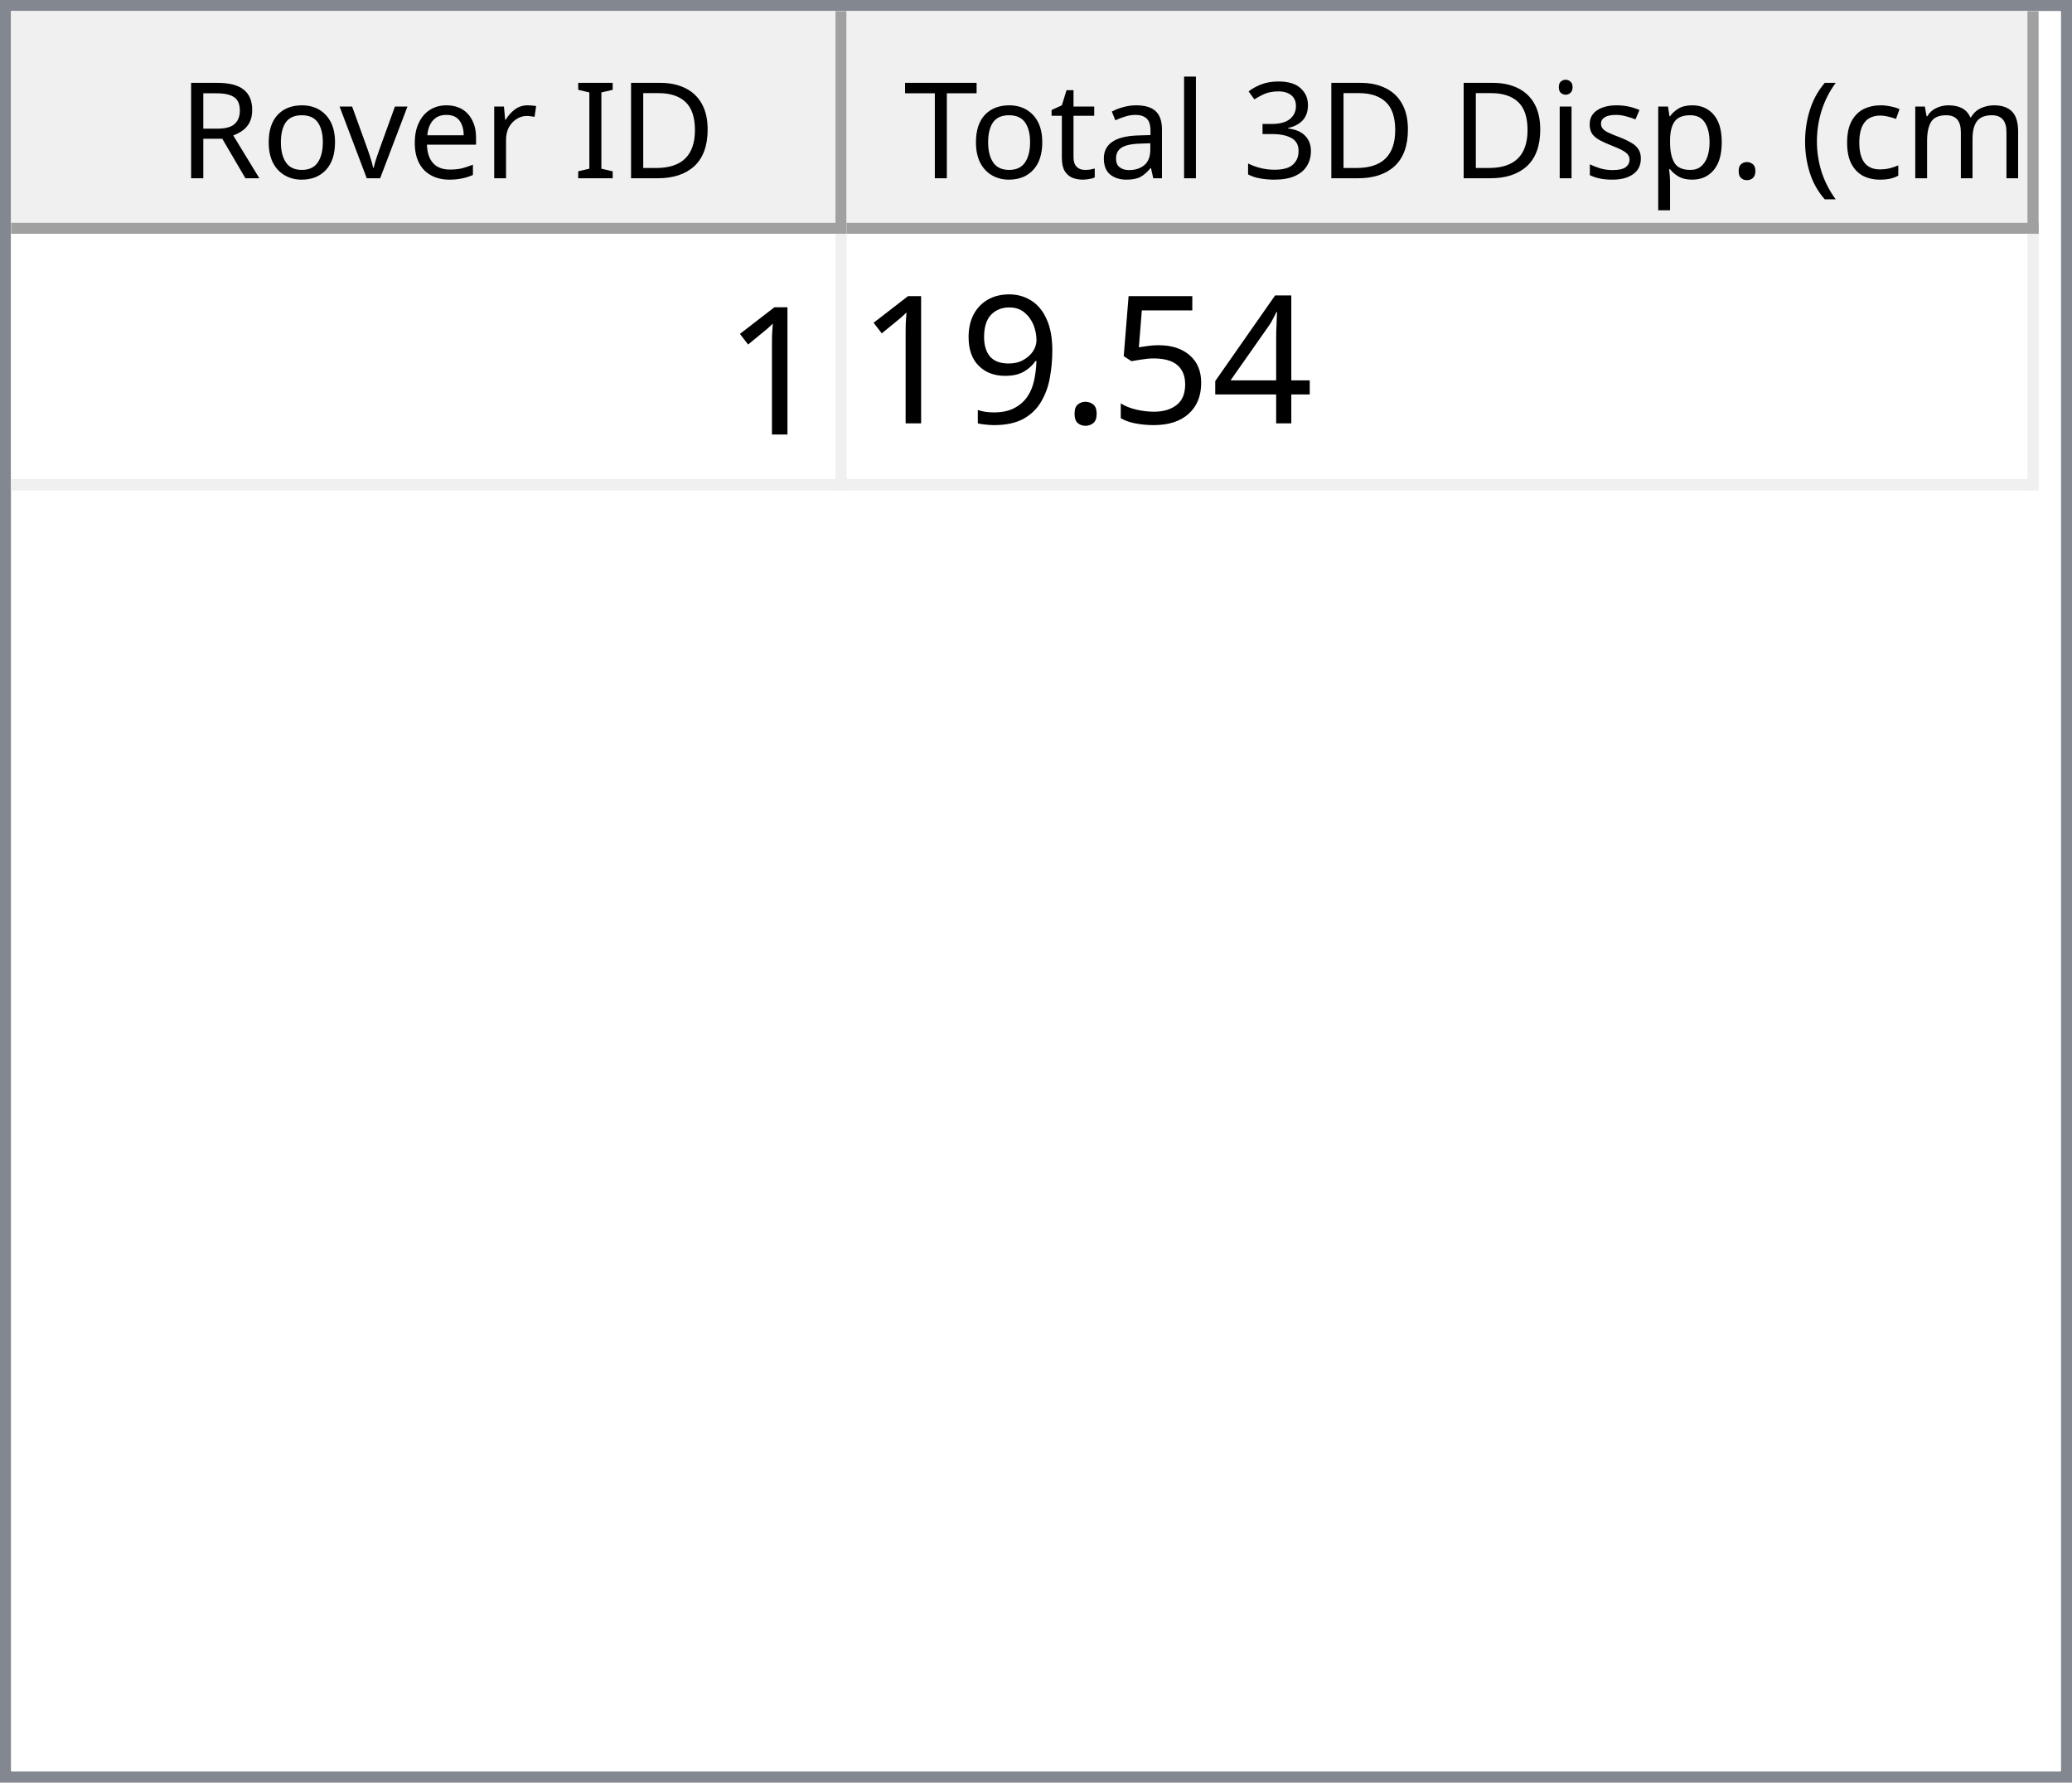
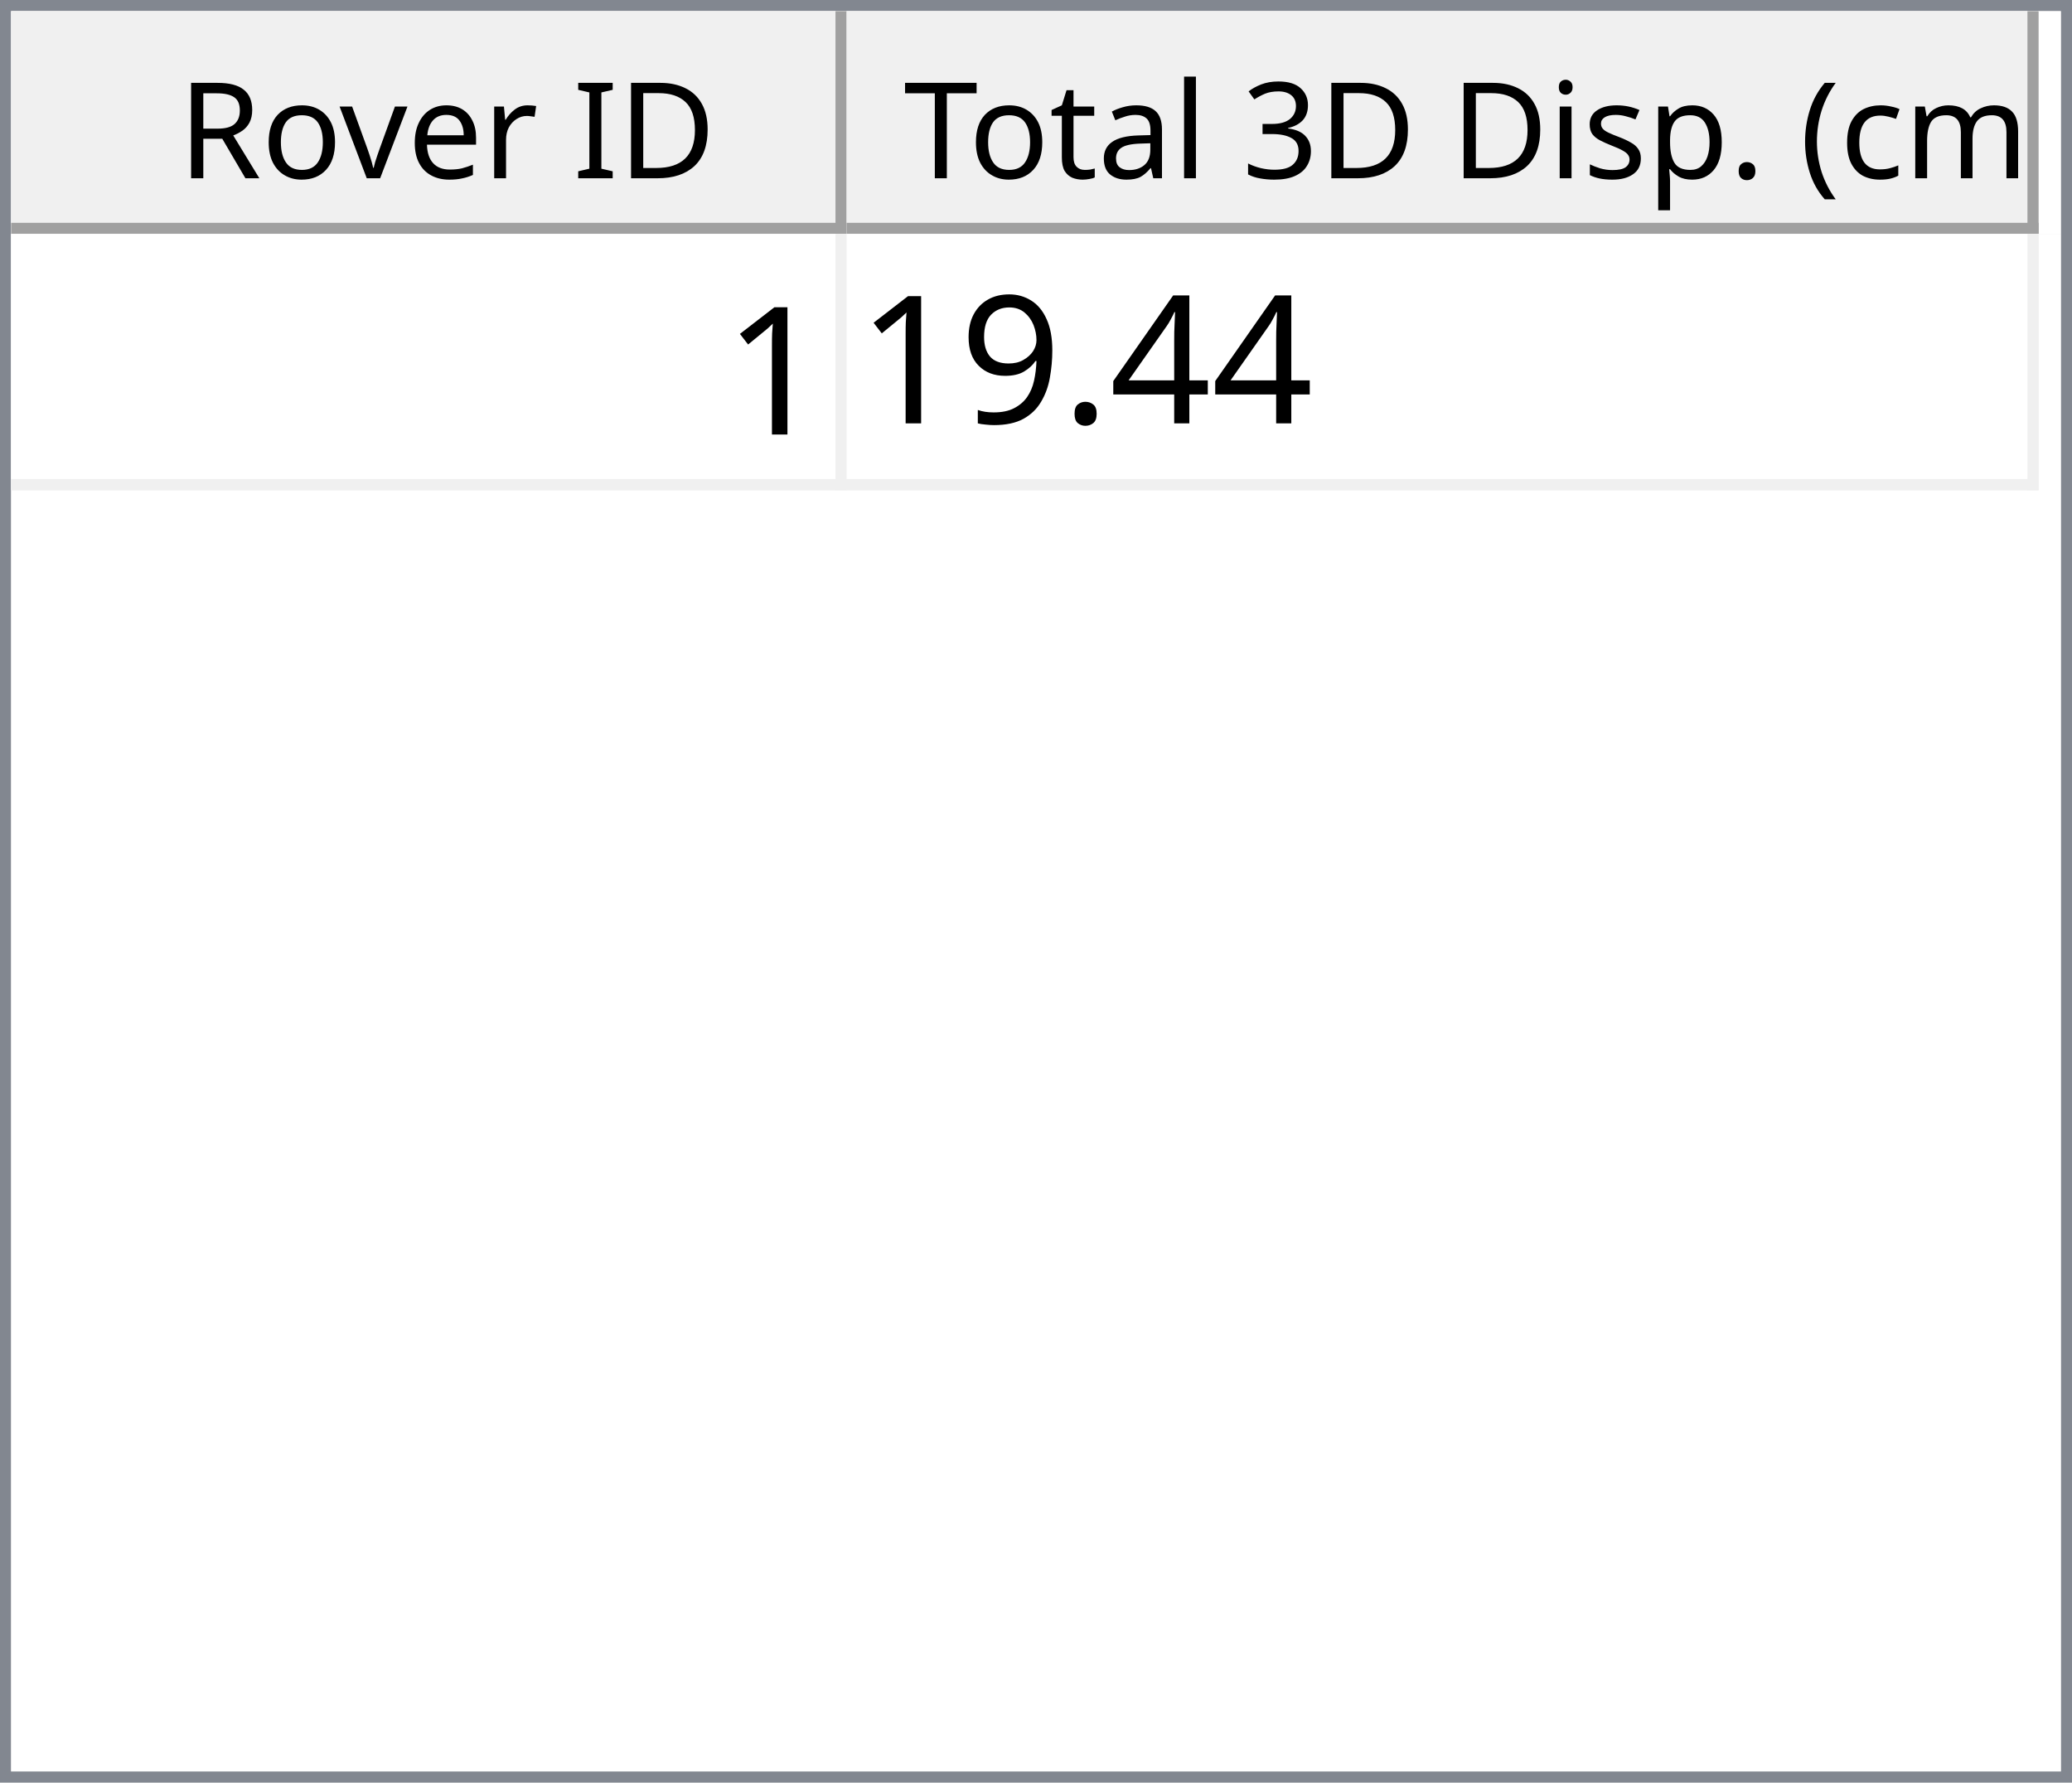
<svg xmlns="http://www.w3.org/2000/svg" style="fill-opacity:1; color-rendering:auto; color-interpolation:auto; text-rendering:auto; stroke:black; stroke-linecap:square; stroke-miterlimit:10; shape-rendering:auto; stroke-opacity:1; fill:black; stroke-dasharray:none; font-weight:normal; stroke-width:1; font-family:'Dialog'; font-style:normal; stroke-linejoin:miter; font-size:12px; stroke-dashoffset:0; image-rendering:auto;" width="186" height="160">
  <defs id="genericDefs" />
  <g>
    <defs id="defs1">
      <clipPath clipPathUnits="userSpaceOnUse" id="clipPath1">
        <path d="M0 0 L186 0 L186 160 L0 160 L0 0 Z" />
      </clipPath>
      <clipPath clipPathUnits="userSpaceOnUse" id="clipPath2">
        <path d="M0 0 L0 160 L186 160 L186 0 Z" />
      </clipPath>
      <clipPath clipPathUnits="userSpaceOnUse" id="clipPath3">
        <path d="M0 0 L0 20 L184 20 L184 0 Z" />
      </clipPath>
      <clipPath clipPathUnits="userSpaceOnUse" id="clipPath4">
        <path d="M0 0 L0 20 L75 20 L75 0 Z" />
      </clipPath>
      <clipPath clipPathUnits="userSpaceOnUse" id="clipPath5">
        <path d="M1 1 L1 19 L74 19 L74 1 Z" />
      </clipPath>
      <clipPath clipPathUnits="userSpaceOnUse" id="clipPath6">
        <path d="M0 0 L0 18 L73 18 L73 0 Z" />
      </clipPath>
      <clipPath clipPathUnits="userSpaceOnUse" id="clipPath7">
        <path d="M-0.5 -0.5 L-0.5 19.5 L74.5 19.5 L74.5 -0.5 Z" />
      </clipPath>
      <clipPath clipPathUnits="userSpaceOnUse" id="clipPath8">
        <path d="M0 0 L0 20 L107 20 L107 0 Z" />
      </clipPath>
      <clipPath clipPathUnits="userSpaceOnUse" id="clipPath9">
        <path d="M1 1 L1 19 L106 19 L106 1 Z" />
      </clipPath>
      <clipPath clipPathUnits="userSpaceOnUse" id="clipPath10">
        <path d="M0 0 L0 18 L105 18 L105 0 Z" />
      </clipPath>
      <clipPath clipPathUnits="userSpaceOnUse" id="clipPath11">
        <path d="M-0.5 -0.5 L-0.5 19.5 L106.5 19.5 L106.5 -0.5 Z" />
      </clipPath>
      <clipPath clipPathUnits="userSpaceOnUse" id="clipPath12">
        <path d="M0 0 L0 138 L184 138 L184 0 Z" />
      </clipPath>
      <clipPath clipPathUnits="userSpaceOnUse" id="clipPath13">
        <path d="M0 0 L0 23 L182 23 L182 0 Z" />
      </clipPath>
      <clipPath clipPathUnits="userSpaceOnUse" id="clipPath14">
        <path d="M-0.5 -0.5 L-0.5 22.5 L181.5 22.5 L181.5 -0.5 Z" />
      </clipPath>
      <clipPath clipPathUnits="userSpaceOnUse" id="clipPath15">
        <path d="M0 0 L0 22 L74 22 L74 0 Z" />
      </clipPath>
      <clipPath clipPathUnits="userSpaceOnUse" id="clipPath16">
        <path d="M0 0 L0 22 L106 22 L106 0 Z" />
      </clipPath>
      <font horiz-adv-x="64.551" id="font1">
        <font-face ascent="107.91" descent="25.098" units-per-em="100" style="font-style:normal; font-family:Segoe UI; font-weight:normal;" />
        <missing-glyph horiz-adv-x="64.551" d="M8.109 0 L8.109 68.266 L56.453 68.266 L56.453 0 L8.109 0 ZM15.328 7.234 L49.219 7.234 L49.219 61.031 L15.328 61.031 L15.328 7.234 Z" />
        <glyph unicode="D" horiz-adv-x="70.117" d="M9.188 0 L9.188 70.016 L28.516 70.016 Q65.531 70.016 65.531 35.891 Q65.531 19.672 55.25 9.836 Q44.969 0 27.734 0 L9.188 0 ZM17.391 62.594 L17.391 7.422 L27.828 7.422 Q41.609 7.422 49.273 14.797 Q56.938 22.172 56.938 35.688 Q56.938 62.594 28.328 62.594 L17.391 62.594 Z" />
        <glyph unicode="I" horiz-adv-x="26.611" d="M17.391 0 L9.188 0 L9.188 70.016 L17.391 70.016 L17.391 0 Z" />
        <glyph unicode=" " horiz-adv-x="27.393" d="" />
        <glyph unicode="r" horiz-adv-x="34.766" d="M34.188 41.891 Q32.078 43.5 28.125 43.5 Q23 43.5 19.555 38.672 Q16.109 33.844 16.109 25.484 L16.109 0 L8.109 0 L8.109 50 L16.109 50 L16.109 39.703 L16.312 39.703 Q18.016 44.969 21.531 47.922 Q25.047 50.875 29.391 50.875 Q32.516 50.875 34.188 50.203 L34.188 41.891 Z" />
        <glyph unicode="e" horiz-adv-x="52.295" d="M48.297 23 L12.984 23 Q13.188 14.656 17.484 10.109 Q21.781 5.562 29.297 5.562 Q37.75 5.562 44.828 11.141 L44.828 3.609 Q38.234 -1.172 27.391 -1.172 Q16.797 -1.172 10.742 5.641 Q4.688 12.453 4.688 24.812 Q4.688 36.469 11.305 43.82 Q17.922 51.172 27.734 51.172 Q37.547 51.172 42.922 44.828 Q48.297 38.484 48.297 27.203 L48.297 23 ZM40.094 29.781 Q40.047 36.719 36.75 40.578 Q33.453 44.438 27.594 44.438 Q21.922 44.438 17.969 40.383 Q14.016 36.328 13.094 29.781 L40.094 29.781 Z" />
        <glyph unicode="v" horiz-adv-x="47.9" d="M47.406 50 L27.484 0 L19.625 0 L0.688 50 L9.469 50 L22.172 13.672 Q23.578 9.672 23.922 6.688 L24.125 6.688 Q24.609 10.453 25.688 13.484 L38.969 50 L47.406 50 Z" />
        <glyph unicode="o" horiz-adv-x="58.594" d="M29 -1.172 Q17.922 -1.172 11.305 5.836 Q4.688 12.844 4.688 24.422 Q4.688 37.016 11.57 44.094 Q18.453 51.172 30.172 51.172 Q41.359 51.172 47.633 44.289 Q53.906 37.406 53.906 25.203 Q53.906 13.234 47.141 6.031 Q40.375 -1.172 29 -1.172 ZM29.594 44.438 Q21.875 44.438 17.383 39.188 Q12.891 33.938 12.891 24.703 Q12.891 15.828 17.43 10.695 Q21.969 5.562 29.594 5.562 Q37.359 5.562 41.531 10.594 Q45.703 15.625 45.703 24.906 Q45.703 34.281 41.531 39.359 Q37.359 44.438 29.594 44.438 Z" />
        <glyph unicode="R" horiz-adv-x="59.814" d="M59.375 0 L49.609 0 L37.891 19.625 Q36.281 22.359 34.766 24.289 Q33.25 26.219 31.664 27.438 Q30.078 28.656 28.25 29.219 Q26.422 29.781 24.125 29.781 L17.391 29.781 L17.391 0 L9.188 0 L9.188 70.016 L30.078 70.016 Q34.672 70.016 38.555 68.867 Q42.438 67.719 45.289 65.375 Q48.141 63.031 49.758 59.547 Q51.375 56.062 51.375 51.375 Q51.375 47.703 50.273 44.656 Q49.172 41.609 47.148 39.211 Q45.125 36.812 42.266 35.133 Q39.406 33.453 35.844 32.516 L35.844 32.328 Q37.594 31.547 38.891 30.547 Q40.188 29.547 41.359 28.18 Q42.531 26.812 43.68 25.078 Q44.828 23.344 46.234 21.047 L59.375 0 ZM17.391 62.594 L17.391 37.203 L28.516 37.203 Q31.594 37.203 34.203 38.133 Q36.812 39.062 38.719 40.797 Q40.625 42.531 41.703 45.047 Q42.781 47.562 42.781 50.688 Q42.781 56.297 39.141 59.445 Q35.5 62.594 28.609 62.594 L17.391 62.594 Z" />
        <glyph unicode=")" horiz-adv-x="30.176" d="M8.297 -15.922 L1.172 -15.922 Q16.406 2.344 16.406 26.812 Q16.406 51.469 1.078 70.016 L8.297 70.016 Q23.531 52.156 23.531 26.703 Q23.531 1.375 8.297 -15.922 Z" />
        <glyph unicode="m" horiz-adv-x="86.133" d="M79.109 0 L71.094 0 L71.094 28.719 Q71.094 37.016 68.531 40.727 Q65.969 44.438 59.906 44.438 Q54.781 44.438 51.195 39.75 Q47.609 35.062 47.609 28.516 L47.609 0 L39.594 0 L39.594 29.688 Q39.594 44.438 28.219 44.438 Q22.953 44.438 19.531 40.016 Q16.109 35.594 16.109 28.516 L16.109 0 L8.109 0 L8.109 50 L16.109 50 L16.109 42.094 L16.312 42.094 Q21.625 51.172 31.844 51.172 Q36.969 51.172 40.773 48.312 Q44.578 45.453 46 40.828 Q51.562 51.172 62.594 51.172 Q79.109 51.172 79.109 30.812 L79.109 0 Z" />
        <glyph unicode="c" horiz-adv-x="46.191" d="M42.188 2.297 Q36.422 -1.172 28.516 -1.172 Q17.828 -1.172 11.258 5.789 Q4.688 12.75 4.688 23.828 Q4.688 36.188 11.766 43.68 Q18.844 51.172 30.672 51.172 Q37.25 51.172 42.281 48.734 L42.281 40.531 Q36.719 44.438 30.375 44.438 Q22.703 44.438 17.797 38.945 Q12.891 33.453 12.891 24.516 Q12.891 15.719 17.508 10.641 Q22.125 5.562 29.891 5.562 Q36.422 5.562 42.188 9.906 L42.188 2.297 Z" />
        <glyph unicode="(" horiz-adv-x="30.176" d="M29.109 -15.922 L21.969 -15.922 Q6.844 1.375 6.844 26.703 Q6.844 52.156 21.969 70.016 L29.203 70.016 Q13.875 51.469 13.875 26.812 Q13.875 2.344 29.109 -15.922 Z" />
        <glyph unicode="." horiz-adv-x="21.68" d="M10.891 -1.078 Q8.641 -1.078 7.055 0.539 Q5.469 2.156 5.469 4.391 Q5.469 6.641 7.055 8.273 Q8.641 9.906 10.891 9.906 Q13.188 9.906 14.797 8.273 Q16.406 6.641 16.406 4.391 Q16.406 2.156 14.797 0.539 Q13.188 -1.078 10.891 -1.078 Z" />
        <glyph unicode="p" horiz-adv-x="58.789" d="M16.312 7.234 L16.109 7.234 L16.109 -23 L8.109 -23 L8.109 50 L16.109 50 L16.109 41.219 L16.312 41.219 Q22.219 51.172 33.594 51.172 Q43.266 51.172 48.688 44.461 Q54.109 37.75 54.109 26.469 Q54.109 13.922 48 6.375 Q41.891 -1.172 31.297 -1.172 Q21.578 -1.172 16.312 7.234 ZM16.109 27.391 L16.109 20.406 Q16.109 14.203 20.141 9.883 Q24.172 5.562 30.375 5.562 Q37.641 5.562 41.773 11.133 Q45.906 16.703 45.906 26.609 Q45.906 34.969 42.047 39.703 Q38.188 44.438 31.594 44.438 Q24.609 44.438 20.359 39.578 Q16.109 34.719 16.109 27.391 Z" />
        <glyph unicode="s" horiz-adv-x="42.432" d="M5.078 1.812 L5.078 10.406 Q11.625 5.562 19.484 5.562 Q30.031 5.562 30.031 12.594 Q30.031 14.594 29.125 15.992 Q28.219 17.391 26.68 18.461 Q25.141 19.531 23.07 20.383 Q21 21.234 18.609 22.172 Q15.281 23.484 12.766 24.828 Q10.25 26.172 8.57 27.859 Q6.891 29.547 6.031 31.695 Q5.172 33.844 5.172 36.719 Q5.172 40.234 6.789 42.945 Q8.406 45.656 11.086 47.484 Q13.766 49.312 17.211 50.242 Q20.656 51.172 24.312 51.172 Q30.812 51.172 35.938 48.922 L35.938 40.828 Q30.422 44.438 23.25 44.438 Q21 44.438 19.195 43.922 Q17.391 43.406 16.094 42.477 Q14.797 41.547 14.086 40.258 Q13.375 38.969 13.375 37.406 Q13.375 35.453 14.086 34.133 Q14.797 32.812 16.164 31.789 Q17.531 30.766 19.484 29.938 Q21.438 29.109 23.922 28.125 Q27.25 26.859 29.883 25.516 Q32.516 24.172 34.375 22.484 Q36.234 20.797 37.234 18.602 Q38.234 16.406 38.234 13.375 Q38.234 9.672 36.602 6.938 Q34.969 4.203 32.234 2.398 Q29.5 0.594 25.93 -0.289 Q22.359 -1.172 18.453 -1.172 Q10.75 -1.172 5.078 1.812 Z" />
        <glyph unicode="i" horiz-adv-x="24.219" d="M12.203 62.703 Q10.062 62.703 8.547 64.164 Q7.031 65.625 7.031 67.875 Q7.031 70.125 8.547 71.609 Q10.062 73.094 12.203 73.094 Q14.406 73.094 15.945 71.609 Q17.484 70.125 17.484 67.875 Q17.484 65.719 15.945 64.211 Q14.406 62.703 12.203 62.703 ZM16.109 0 L8.109 0 L8.109 50 L16.109 50 L16.109 0 Z" />
        <glyph unicode="3" horiz-adv-x="53.906" d="M46.531 19.828 Q46.531 15.094 44.75 11.211 Q42.969 7.328 39.719 4.57 Q36.469 1.812 31.93 0.297 Q27.391 -1.219 21.922 -1.219 Q11.922 -1.219 6 2.594 L6 11.188 Q13.094 5.609 22.219 5.609 Q25.875 5.609 28.828 6.539 Q31.781 7.469 33.906 9.227 Q36.031 10.984 37.18 13.477 Q38.328 15.969 38.328 19.094 Q38.328 32.812 18.797 32.812 L12.984 32.812 L12.984 39.594 L18.5 39.594 Q35.797 39.594 35.797 52.484 Q35.797 64.406 22.609 64.406 Q15.188 64.406 8.688 59.422 L8.688 67.188 Q15.375 71.188 24.609 71.188 Q29 71.188 32.57 69.969 Q36.141 68.75 38.68 66.555 Q41.219 64.359 42.609 61.281 Q44 58.203 44 54.5 Q44 40.672 30.031 36.719 L30.031 36.531 Q33.594 36.141 36.625 34.797 Q39.656 33.453 41.852 31.305 Q44.047 29.156 45.289 26.25 Q46.531 23.344 46.531 19.828 Z" />
        <glyph unicode="l" horiz-adv-x="24.219" d="M16.109 0 L8.109 0 L8.109 74.031 L16.109 74.031 L16.109 0 Z" />
        <glyph unicode="a" horiz-adv-x="50.879" d="M43.891 0 L35.891 0 L35.891 7.812 L35.688 7.812 Q30.469 -1.172 20.312 -1.172 Q12.844 -1.172 8.617 2.781 Q4.391 6.734 4.391 13.281 Q4.391 27.297 20.906 29.594 L35.891 31.688 Q35.891 44.438 25.594 44.438 Q16.547 44.438 9.281 38.281 L9.281 46.484 Q16.656 51.172 26.266 51.172 Q43.891 51.172 43.891 32.516 L43.891 0 ZM35.891 25.297 L23.828 23.641 Q18.266 22.859 15.43 20.875 Q12.594 18.891 12.594 13.875 Q12.594 10.203 15.211 7.883 Q17.828 5.562 22.172 5.562 Q28.125 5.562 32.008 9.742 Q35.891 13.922 35.891 20.312 L35.891 25.297 Z" />
        <glyph unicode="t" horiz-adv-x="33.887" d="M31.297 0.484 Q28.469 -1.078 23.828 -1.078 Q10.688 -1.078 10.688 13.578 L10.688 43.172 L2.094 43.172 L2.094 50 L10.688 50 L10.688 62.203 L18.703 64.797 L18.703 50 L31.297 50 L31.297 43.172 L18.703 43.172 L18.703 14.984 Q18.703 9.969 20.414 7.82 Q22.125 5.672 26.078 5.672 Q29.109 5.672 31.297 7.328 L31.297 0.484 Z" />
        <glyph unicode="T" horiz-adv-x="52.393" d="M50.594 62.594 L30.375 62.594 L30.375 0 L22.172 0 L22.172 62.594 L2 62.594 L2 70.016 L50.594 70.016 L50.594 62.594 Z" />
      </font>
      <font horiz-adv-x="75.0" id="font2">
        <font-face ascent="100.537" descent="21.973" units-per-em="100" style="font-style:normal; font-family:sans-serif; font-weight:normal;" />
        <missing-glyph horiz-adv-x="75.0" d="M12.5 0 L12.5 62.5 L62.5 62.5 L62.5 0 L12.5 0 ZM14.062 1.562 L60.938 1.562 L60.938 60.938 L14.062 60.938 L14.062 1.562 Z" />
        <glyph unicode="1" horiz-adv-x="55.615" d="M37.25 0 L28.469 0 L28.469 56 Q25.297 52.984 20.141 49.953 Q14.984 46.922 10.891 45.406 L10.891 53.906 Q18.266 57.375 23.781 62.305 Q29.297 67.234 31.594 71.875 L37.25 71.875 L37.25 0 Z" />
        <glyph unicode="4" horiz-adv-x="55.615" d="M32.328 0 L32.328 17.141 L1.266 17.141 L1.266 25.203 L33.938 71.578 L41.109 71.578 L41.109 25.203 L50.781 25.203 L50.781 17.141 L41.109 17.141 L41.109 0 L32.328 0 ZM32.328 25.203 L32.328 57.469 L9.906 25.203 L32.328 25.203 Z" />
-         <glyph unicode="5" horiz-adv-x="55.615" d="M4.156 18.75 L13.375 19.531 Q14.406 12.797 18.141 9.398 Q21.875 6 27.156 6 Q33.5 6 37.891 10.789 Q42.281 15.578 42.281 23.484 Q42.281 31 38.062 35.352 Q33.844 39.703 27 39.703 Q22.75 39.703 19.336 37.773 Q15.922 35.844 13.969 32.766 L5.719 33.844 L12.641 70.609 L48.25 70.609 L48.25 62.203 L19.672 62.203 L15.828 42.969 Q22.266 47.469 29.344 47.469 Q38.719 47.469 45.164 40.969 Q51.609 34.469 51.609 24.266 Q51.609 14.547 45.953 7.469 Q39.062 -1.219 27.156 -1.219 Q17.391 -1.219 11.211 4.25 Q5.031 9.719 4.156 18.75 Z" />
        <glyph unicode="." horiz-adv-x="27.783" d="M9.078 0 L9.078 10.016 L19.094 10.016 L19.094 0 L9.078 0 Z" />
        <glyph unicode="9" horiz-adv-x="55.615" d="M5.469 16.547 L13.922 17.328 Q14.984 11.375 18.016 8.688 Q21.047 6 25.781 6 Q29.828 6 32.883 7.859 Q35.938 9.719 37.891 12.82 Q39.844 15.922 41.164 21.195 Q42.484 26.469 42.484 31.938 Q42.484 32.516 42.438 33.688 Q39.797 29.5 35.234 26.883 Q30.672 24.266 25.344 24.266 Q16.453 24.266 10.305 30.711 Q4.156 37.156 4.156 47.703 Q4.156 58.594 10.578 65.234 Q17 71.875 26.656 71.875 Q33.641 71.875 39.43 68.117 Q45.219 64.359 48.219 57.398 Q51.219 50.438 51.219 37.25 Q51.219 23.531 48.242 15.406 Q45.266 7.281 39.383 3.031 Q33.5 -1.219 25.594 -1.219 Q17.188 -1.219 11.867 3.445 Q6.547 8.109 5.469 16.547 ZM41.453 48.141 Q41.453 55.719 37.43 60.156 Q33.406 64.594 27.734 64.594 Q21.875 64.594 17.531 59.812 Q13.188 55.031 13.188 47.406 Q13.188 40.578 17.312 36.305 Q21.438 32.031 27.484 32.031 Q33.594 32.031 37.523 36.305 Q41.453 40.578 41.453 48.141 Z" />
      </font>
    </defs>
    <g style="fill:white; stroke:white;">
      <rect x="0" y="0" width="186" style="clip-path:url(#clipPath1); stroke:none;" height="160" />
    </g>
    <g style="fill:white; text-rendering:optimizeSpeed; color-rendering:optimizeSpeed; image-rendering:optimizeSpeed; shape-rendering:crispEdges; stroke:white; color-interpolation:sRGB;">
      <rect x="0" width="186" height="160" y="0" style="stroke:none;" />
      <path style="stroke:none;" d="M0 160 L186 160 L186 0 L0 0 Z" />
    </g>
    <g style="fill:rgb(240,240,240); font-family:'Segoe UI'; stroke:rgb(240,240,240);">
      <rect x="0" y="0" width="186" style="clip-path:url(#clipPath2); stroke:none;" height="160" />
    </g>
    <g style="fill:rgb(130,135,144); font-family:'Segoe UI'; stroke:rgb(130,135,144);">
      <path d="M0 0 L186 0 L186 160 L0 160 L0 0 ZM1 1 L185 1 L185 159 L1 159 L1 1 Z" style="fill-rule:evenodd; clip-path:url(#clipPath2); stroke:none;" />
    </g>
    <g style="fill:white; font-family:'Segoe UI'; stroke:white;" transform="translate(1,1)">
      <rect x="0" y="0" width="184" style="clip-path:url(#clipPath3); stroke:none;" height="20" />
    </g>
    <g style="fill:rgb(240,240,240); font-family:'Segoe UI'; stroke:rgb(240,240,240);" transform="translate(1,1)">
      <rect x="0" y="0" width="75" style="clip-path:url(#clipPath4); stroke:none;" height="20" />
    </g>
    <g style="font-family:'Segoe UI';" transform="translate(2,2)">
      <text x="14" xml:space="preserve" y="14" style="clip-path:url(#clipPath6); stroke:none;">Rover ID</text>
    </g>
    <g style="fill:rgb(160,160,160); font-family:'Segoe UI'; stroke:rgb(160,160,160); stroke-linejoin:bevel;" transform="translate(1.5,1.5)">
      <line x1="74" x2="74" y1="0" style="fill:none; clip-path:url(#clipPath7);" y2="19" />
    </g>
    <g style="fill:rgb(160,160,160); font-family:'Segoe UI'; stroke:rgb(160,160,160); stroke-linejoin:bevel;" transform="matrix(1,0,0,1,1,1) translate(0.5,0.5)">
      <line x1="0" x2="74" y1="19" style="fill:none; clip-path:url(#clipPath7);" y2="19" />
    </g>
    <g style="fill:rgb(240,240,240); font-family:'Segoe UI'; stroke:rgb(240,240,240);" transform="translate(76,1)">
      <rect x="0" y="0" width="107" style="clip-path:url(#clipPath8); stroke:none;" height="20" />
    </g>
    <g style="font-family:'Segoe UI';" transform="translate(77,2)">
      <text x="1" xml:space="preserve" y="14" style="clip-path:url(#clipPath10); stroke:none;"> Total 3D Disp. (cm)</text>
    </g>
    <g style="fill:rgb(160,160,160); font-family:'Segoe UI'; stroke:rgb(160,160,160); stroke-linejoin:bevel;" transform="translate(76.5,1.5)">
      <line x1="106" x2="106" y1="0" style="fill:none; clip-path:url(#clipPath11);" y2="19" />
    </g>
    <g style="fill:rgb(160,160,160); font-family:'Segoe UI'; stroke:rgb(160,160,160); stroke-linejoin:bevel;" transform="matrix(1,0,0,1,76,1) translate(0.5,0.5)">
      <line x1="0" x2="106" y1="19" style="fill:none; clip-path:url(#clipPath11);" y2="19" />
    </g>
    <g style="fill:white; font-family:'Segoe UI'; stroke:white;" transform="translate(1,21)">
      <rect x="0" y="0" width="184" style="clip-path:url(#clipPath12); stroke:none;" height="138" />
    </g>
    <g style="fill:rgb(240,240,240); font-size:16px; font-family:sans-serif; stroke:rgb(240,240,240);" transform="translate(1,21)">
      <rect x="0" y="0" width="182" style="clip-path:url(#clipPath13); stroke:none;" height="23" />
      <line transform="translate(0.5,0.5)" x1="0" x2="181" y1="22" style="clip-path:url(#clipPath14); fill:none; stroke-linejoin:bevel;" y2="22" />
    </g>
    <g transform="matrix(1,0,0,1,1,21) translate(0.5,0.5)" style="fill:rgb(240,240,240); font-size:16px; font-family:sans-serif; stroke:rgb(240,240,240); stroke-linejoin:bevel;">
      <line x1="74" x2="74" y1="0" style="fill:none; clip-path:url(#clipPath14);" y2="22" />
    </g>
    <g transform="matrix(1,0,0,1,1,21) translate(0.5,0.5)" style="fill:rgb(240,240,240); font-size:16px; font-family:sans-serif; stroke:rgb(240,240,240); stroke-linejoin:bevel;">
      <line x1="181" x2="181" y1="0" style="fill:none; clip-path:url(#clipPath14);" y2="22" />
    </g>
    <g style="fill:white; font-size:16px; font-family:sans-serif; stroke:white;" transform="matrix(1,0,0,1,1,21)">
      <rect x="0" y="0" width="74" style="clip-path:url(#clipPath15); stroke:none;" height="22" />
      <text x="64" y="18" style="fill:black; clip-path:url(#clipPath15); stroke:none;" xml:space="preserve">1</text>
    </g>
    <g style="fill:white; font-size:16px; font-family:sans-serif; stroke:white;" transform="matrix(1,0,0,1,1,21) translate(75,0)">
      <rect x="0" y="0" width="106" style="clip-path:url(#clipPath16); stroke:none;" height="22" />
-       <text x="1" y="17" style="fill:black; clip-path:url(#clipPath16); stroke:none;" xml:space="preserve">19.54</text>
+       <text x="1" y="17" style="fill:black; clip-path:url(#clipPath16); stroke:none;" xml:space="preserve">19.44</text>
    </g>
  </g>
</svg>
